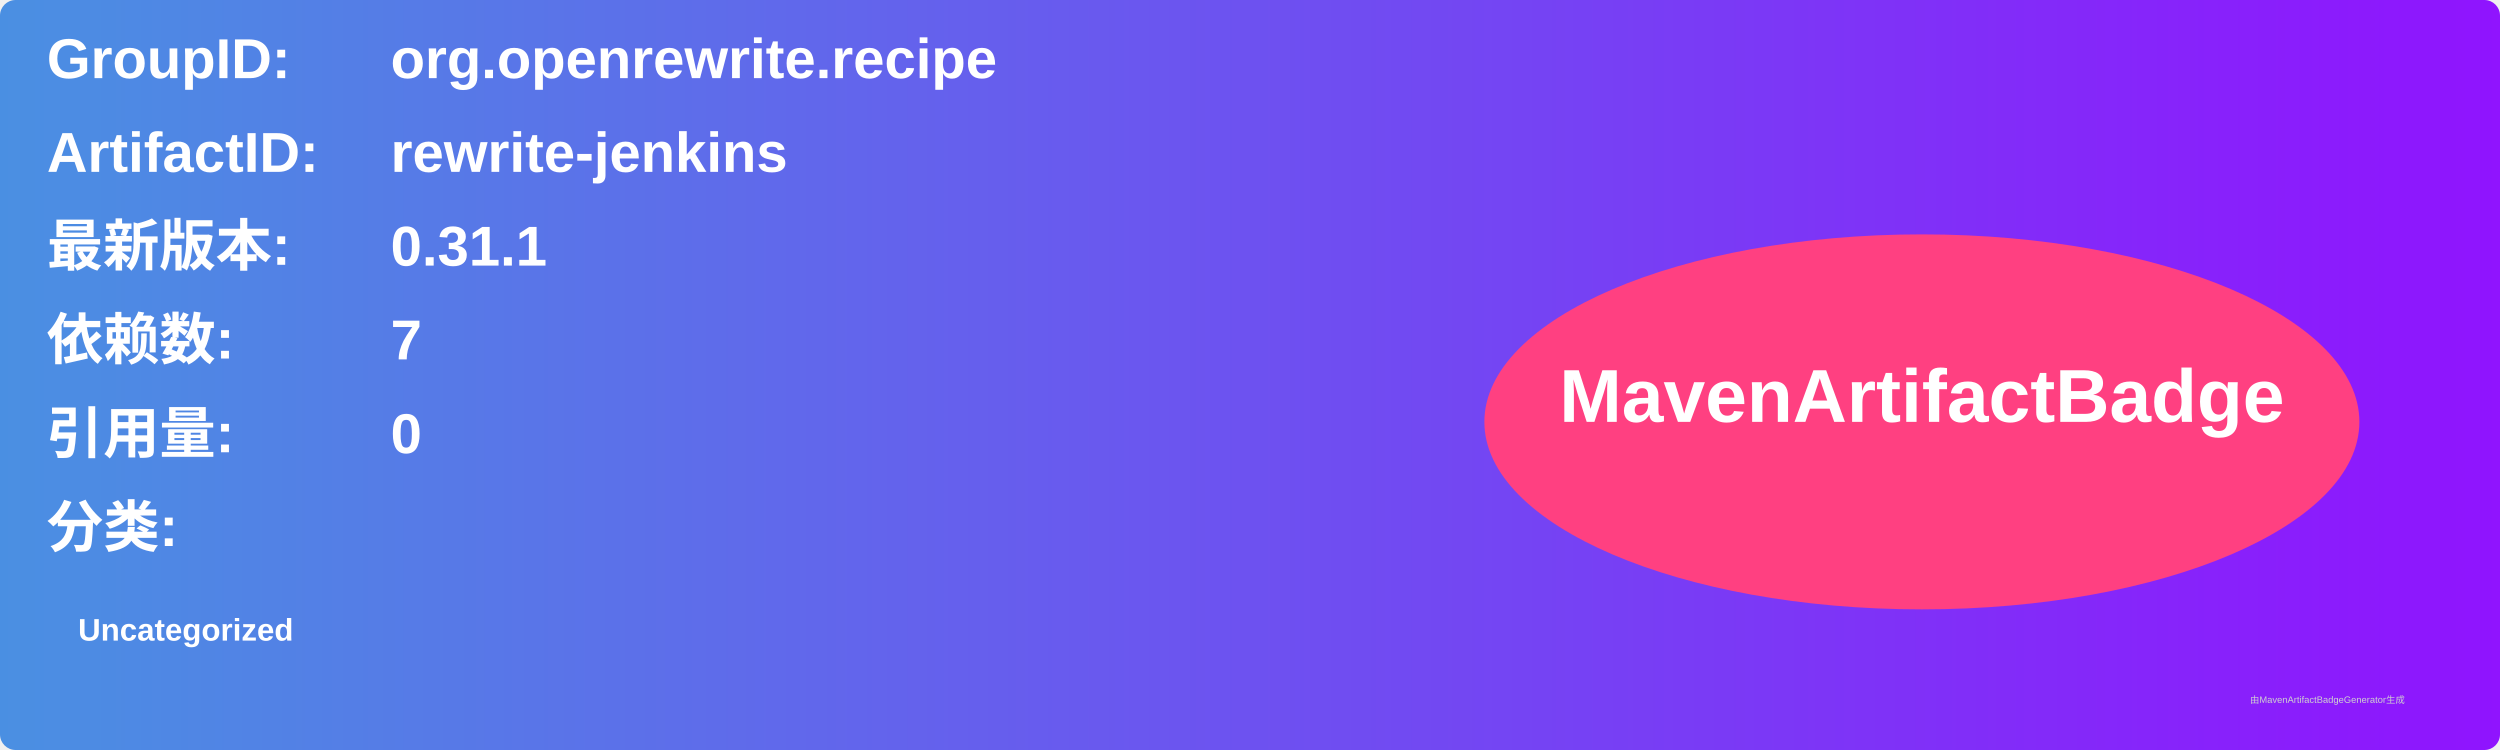
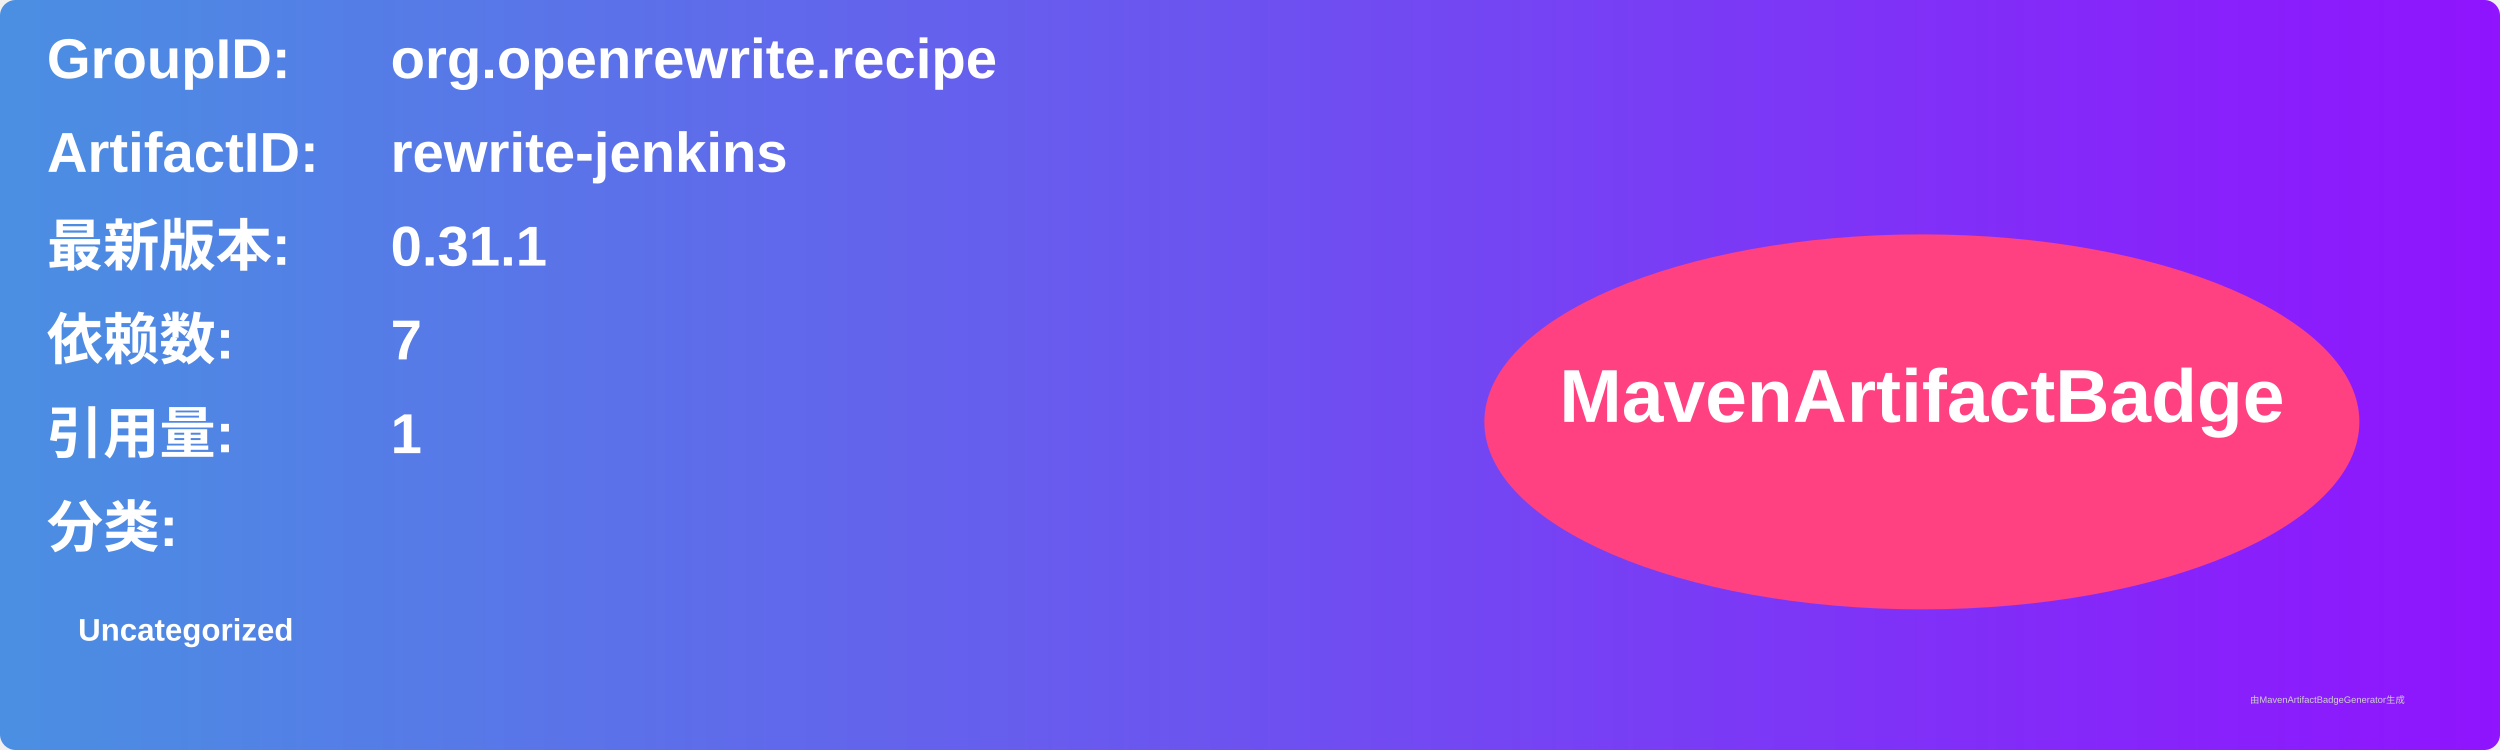
<svg xmlns="http://www.w3.org/2000/svg" width="800" height="240" viewBox="0 0 800 240">
  <linearGradient id="grad" x1="0%" y1="0%" x2="100%" y2="0%">
    <stop offset="0%" stop-color="#4a90e2" />
    <stop offset="100%" stop-color="#9013fe" />
  </linearGradient>
  <rect width="100%" height="100%" rx="5" ry="5" fill="url(#grad)" />
  <g transform="translate(15, 15)">
    <text x="0" y="10" font-family="Arial" font-size="18" fill="white" font-weight="bold" width="260">GroupID:</text>
    <text x="110" y="10" font-family="Arial" font-size="18" fill="white" font-weight="bold" width="460">org.openrewrite.recipe</text>
    <text x="0" y="40" font-family="Arial" font-size="18" fill="white" font-weight="bold" width="260">ArtifactID:</text>
    <text x="110" y="40" font-family="Arial" font-size="18" fill="white" font-weight="bold" width="460">rewrite-jenkins</text>
    <text x="0" y="70" font-family="Arial" font-size="18" fill="white" font-weight="bold">最新版本:</text>
    <text x="110" y="70" font-family="Arial" font-size="18" fill="white" font-weight="bold">
      <tspan font-weight="bold">0.31.1</tspan>
    </text>
    <text x="0" y="100" font-family="Arial" font-size="18" fill="white" font-weight="bold">依赖数: </text>
    <text x="110" y="100" font-family="Arial" font-size="18" fill="white">
      <tspan font-weight="bold">7</tspan>
    </text>
    <text x="0" y="130" font-family="Arial" font-size="18" fill="white" font-weight="bold">引用量: </text>
    <text x="110" y="130" font-family="Arial" font-size="18" fill="white">
-       <tspan font-weight="bold">0</tspan>
+       <tspan font-weight="bold">1</tspan>
    </text>
    <text x="0" y="160" font-family="Arial" font-size="18" fill="white" font-weight="bold">分类:</text>
    <text x="10" y="190" font-family="Arial" font-size="10" fill="white">
      <tspan font-weight="bold">Uncategorized</tspan>
    </text>
    <ellipse cx="600" cy="120" rx="140" ry="60" fill="#ff4081" />
    <text x="600" y="120" text-anchor="middle" font-family="Arial" font-size="24" fill="white" font-weight="bold">MavenArtifactBadge</text>
  </g>
  <text x="720" y="225" font-family="Arial" font-size="3" fill="#d0d0d0">由MavenArtifactBadgeGenerator生成</text>
</svg>
